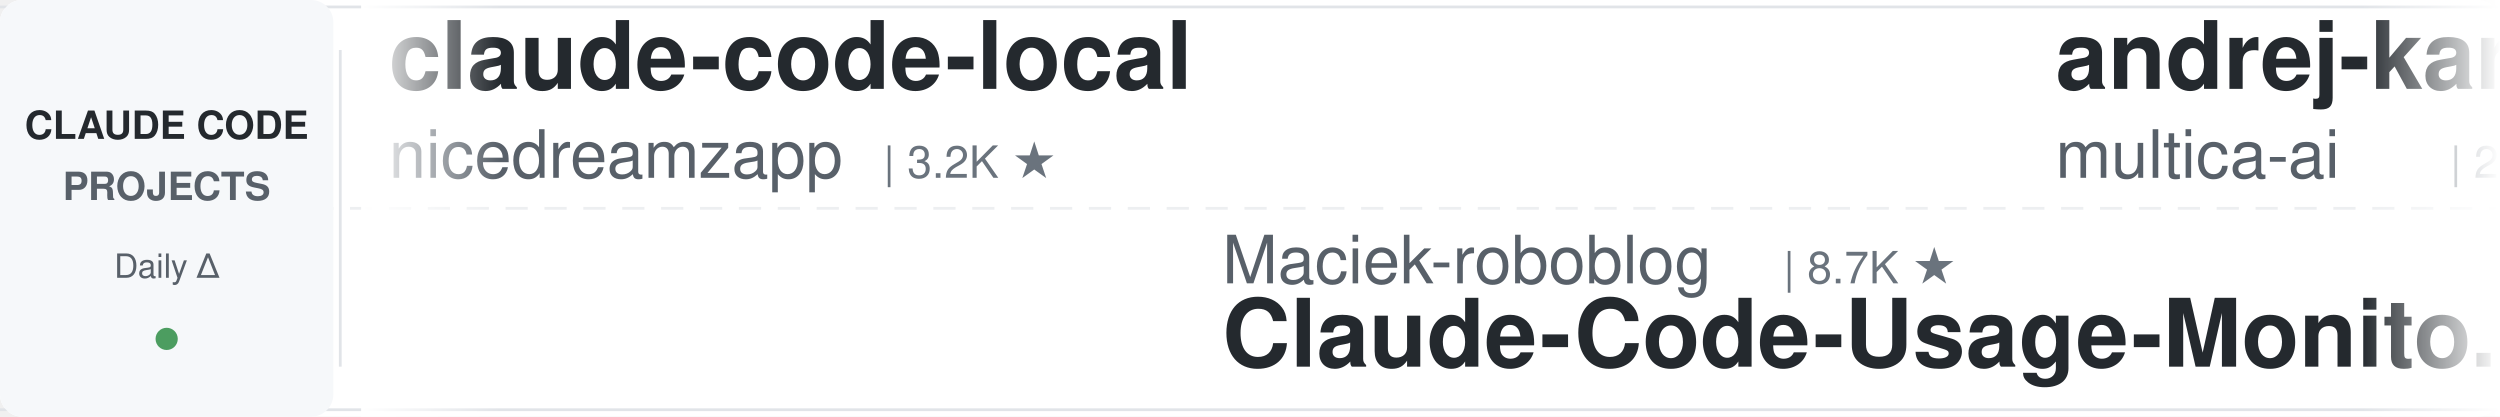
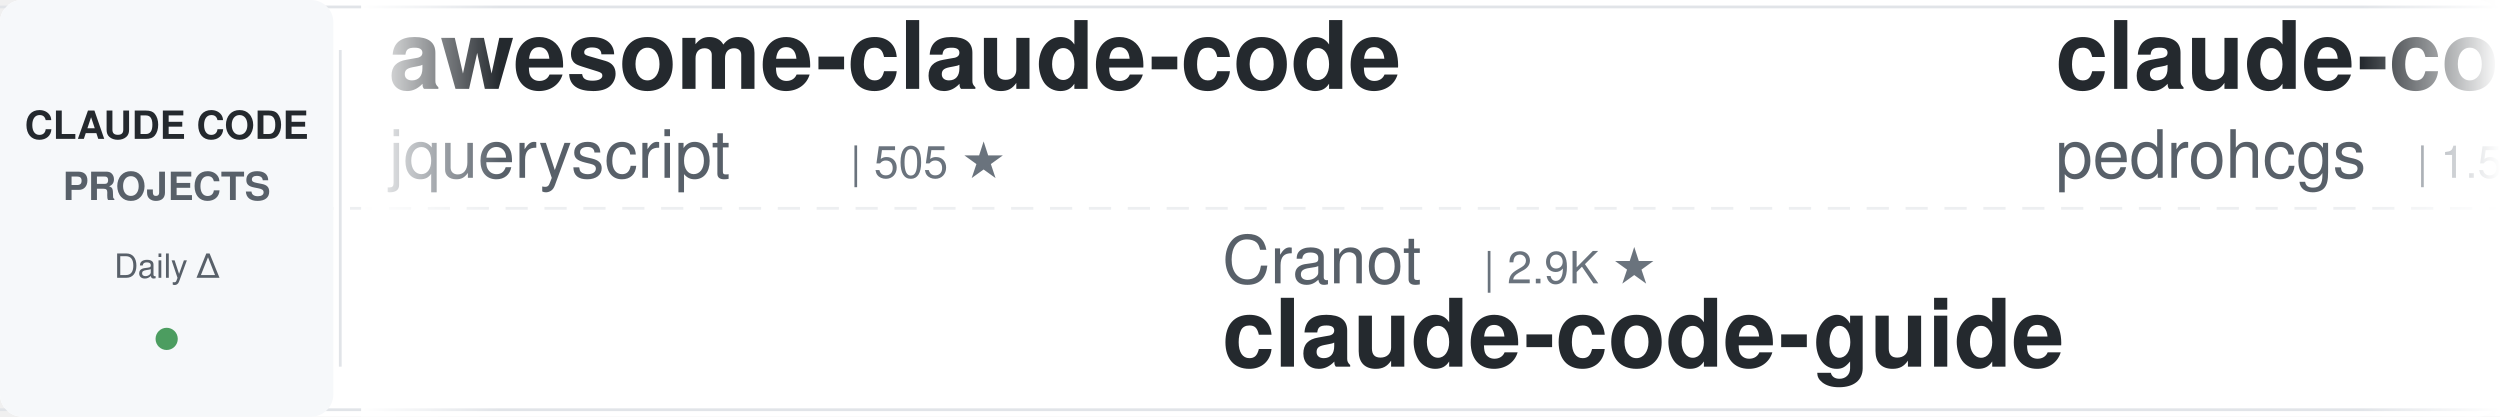
<svg xmlns="http://www.w3.org/2000/svg" width="900" height="150">
  <defs>
    <linearGradient id="leftFade" x1="0%" y1="0%" x2="100%" y2="0%">
      <stop offset="0%" style="stop-color:#ffffff;stop-opacity:1" />
      <stop offset="100%" style="stop-color:#ffffff;stop-opacity:0" />
    </linearGradient>
    <linearGradient id="rightFade" x1="0%" y1="0%" x2="100%" y2="0%">
      <stop offset="0%" style="stop-color:#ffffff;stop-opacity:0" />
      <stop offset="100%" style="stop-color:#ffffff;stop-opacity:1" />
    </linearGradient>
  </defs>
  <rect width="900" height="150" fill="#ffffff" rx="8" />
  <rect x="0" y="2" width="900" height="1" fill="#e1e4e8" />
  <rect x="0" y="147" width="900" height="1" fill="#e1e4e8" />
  <line x1="0" y1="75" x2="900" y2="75" stroke="#e1e4e8" stroke-width="1" stroke-dasharray="8 6" opacity="0.6" />
  <rect x="0" y="0" width="120" height="150" fill="#f6f8fa" rx="8" />
  <text x="60" y="50" font-family="-apple-system, BlinkMacSystemFont, 'Segoe UI', Helvetica, Arial, sans-serif" font-size="14" font-weight="600" fill="#24292e" text-anchor="middle">CLAUDE CODE</text>
  <text x="60" y="72" font-family="-apple-system, BlinkMacSystemFont, 'Segoe UI', Helvetica, Arial, sans-serif" font-size="14" font-weight="600" fill="#586069" text-anchor="middle">PROJECTS</text>
  <text x="60" y="100" font-family="-apple-system, BlinkMacSystemFont, 'Segoe UI', Helvetica, Arial, sans-serif" font-size="12" font-weight="500" fill="#586069" text-anchor="middle">Daily Δ</text>
  <circle cx="60" cy="122" r="4" fill="#22863a" opacity="0.8" />
  <rect x="122" y="18" width="1" height="114" fill="#e1e4e8" />
  <clipPath id="tickerClip">
    <rect x="130" y="0" width="770" height="150" />
  </clipPath>
  <g clip-path="url(#tickerClip)">
    <g id="tickerItems">
      <animateTransform attributeName="transform" attributeType="XML" type="translate" from="0 0" to="-3000 0" dur="54s" repeatCount="indefinite" />
      <g transform="translate(0, 0)">
-         <text x="140" y="32" font-family="-apple-system, BlinkMacSystemFont, 'Segoe UI', Helvetica, Arial, sans-serif" font-size="34" font-weight="600" fill="#24292e">claude-code-local</text>
-         <text x="140" y="64" font-family="-apple-system, BlinkMacSystemFont, 'Segoe UI', Helvetica, Arial, sans-serif" font-size="24" font-weight="400" fill="#586069">nicedreamzapp</text>
-         <text x="318" y="64" font-family="-apple-system, BlinkMacSystemFont, 'Segoe UI', Helvetica, Arial, sans-serif" font-size="16" font-weight="500" fill="#6a737d">| 3.2K ★</text>
+         <text x="140" y="32" font-family="-apple-system, BlinkMacSystemFont, 'Segoe UI', Helvetica, Arial, sans-serif" font-size="34" font-weight="600" fill="#24292e">awesome-claude-code</text>
+         <text x="140" y="64" font-family="-apple-system, BlinkMacSystemFont, 'Segoe UI', Helvetica, Arial, sans-serif" font-size="24" font-weight="400" fill="#586069">jqueryscript</text>
+         <text x="306" y="64" font-family="-apple-system, BlinkMacSystemFont, 'Segoe UI', Helvetica, Arial, sans-serif" font-size="16" font-weight="500" fill="#6a737d">| 505 ★</text>
      </g>
      <g transform="translate(300, 0)">
-         <text x="140" y="102" font-family="-apple-system, BlinkMacSystemFont, 'Segoe UI', Helvetica, Arial, sans-serif" font-size="24" font-weight="400" fill="#586069">Maciek-roboblog</text>
-         <text x="342" y="102" font-family="-apple-system, BlinkMacSystemFont, 'Segoe UI', Helvetica, Arial, sans-serif" font-size="16" font-weight="500" fill="#6a737d">| 8.7K ★</text>
-         <text x="140" y="132" font-family="-apple-system, BlinkMacSystemFont, 'Segoe UI', Helvetica, Arial, sans-serif" font-size="34" font-weight="600" fill="#24292e">Claude-Code-Usage-Monito...</text>
+         <text x="140" y="102" font-family="-apple-system, BlinkMacSystemFont, 'Segoe UI', Helvetica, Arial, sans-serif" font-size="24" font-weight="400" fill="#586069">Cranot</text>
+         <text x="234" y="102" font-family="-apple-system, BlinkMacSystemFont, 'Segoe UI', Helvetica, Arial, sans-serif" font-size="16" font-weight="500" fill="#6a737d">| 2.9K ★</text>
+         <text x="140" y="132" font-family="-apple-system, BlinkMacSystemFont, 'Segoe UI', Helvetica, Arial, sans-serif" font-size="34" font-weight="600" fill="#24292e">claude-code-guide</text>
      </g>
      <g transform="translate(600, 0)">
-         <text x="140" y="32" font-family="-apple-system, BlinkMacSystemFont, 'Segoe UI', Helvetica, Arial, sans-serif" font-size="34" font-weight="600" fill="#24292e">andrej-karpathy-skills</text>
-         <text x="140" y="64" font-family="-apple-system, BlinkMacSystemFont, 'Segoe UI', Helvetica, Arial, sans-serif" font-size="24" font-weight="400" fill="#586069">multica-ai</text>
-         <text x="282" y="64" font-family="-apple-system, BlinkMacSystemFont, 'Segoe UI', Helvetica, Arial, sans-serif" font-size="16" font-weight="500" fill="#6a737d">| 208.9K ★</text>
+         <text x="140" y="32" font-family="-apple-system, BlinkMacSystemFont, 'Segoe UI', Helvetica, Arial, sans-serif" font-size="34" font-weight="600" fill="#24292e">claude-code-my-workflow</text>
+         <text x="140" y="64" font-family="-apple-system, BlinkMacSystemFont, 'Segoe UI', Helvetica, Arial, sans-serif" font-size="24" font-weight="400" fill="#586069">pedrohcgs</text>
+         <text x="270" y="64" font-family="-apple-system, BlinkMacSystemFont, 'Segoe UI', Helvetica, Arial, sans-serif" font-size="16" font-weight="500" fill="#6a737d">| 1.5K ★</text>
      </g>
      <g transform="translate(900, 0)">
-         <text x="140" y="102" font-family="-apple-system, BlinkMacSystemFont, 'Segoe UI', Helvetica, Arial, sans-serif" font-size="24" font-weight="400" fill="#586069">huangserva</text>
-         <text x="282" y="102" font-family="-apple-system, BlinkMacSystemFont, 'Segoe UI', Helvetica, Arial, sans-serif" font-size="16" font-weight="500" fill="#6a737d">| 626 ★</text>
-         <text x="140" y="132" font-family="-apple-system, BlinkMacSystemFont, 'Segoe UI', Helvetica, Arial, sans-serif" font-size="34" font-weight="600" fill="#24292e">claude-code-cli</text>
+         <text x="140" y="102" font-family="-apple-system, BlinkMacSystemFont, 'Segoe UI', Helvetica, Arial, sans-serif" font-size="24" font-weight="400" fill="#586069">ykdojo</text>
+         <text x="234" y="102" font-family="-apple-system, BlinkMacSystemFont, 'Segoe UI', Helvetica, Arial, sans-serif" font-size="16" font-weight="500" fill="#6a737d">| 10.0K ★</text>
+         <text x="140" y="132" font-family="-apple-system, BlinkMacSystemFont, 'Segoe UI', Helvetica, Arial, sans-serif" font-size="34" font-weight="600" fill="#24292e">claude-code-tips</text>
      </g>
      <g transform="translate(1200, 0)">
-         <text x="140" y="32" font-family="-apple-system, BlinkMacSystemFont, 'Segoe UI', Helvetica, Arial, sans-serif" font-size="34" font-weight="600" fill="#24292e">claude-code-harness</text>
-         <text x="140" y="64" font-family="-apple-system, BlinkMacSystemFont, 'Segoe UI', Helvetica, Arial, sans-serif" font-size="24" font-weight="400" fill="#586069">Chachamaru127</text>
-         <text x="318" y="64" font-family="-apple-system, BlinkMacSystemFont, 'Segoe UI', Helvetica, Arial, sans-serif" font-size="16" font-weight="500" fill="#6a737d">| 3.1K ★</text>
+         <text x="140" y="32" font-family="-apple-system, BlinkMacSystemFont, 'Segoe UI', Helvetica, Arial, sans-serif" font-size="34" font-weight="600" fill="#24292e">pi-vs-claude-code</text>
+         <text x="140" y="64" font-family="-apple-system, BlinkMacSystemFont, 'Segoe UI', Helvetica, Arial, sans-serif" font-size="24" font-weight="400" fill="#586069">disler</text>
+         <text x="234" y="64" font-family="-apple-system, BlinkMacSystemFont, 'Segoe UI', Helvetica, Arial, sans-serif" font-size="16" font-weight="500" fill="#6a737d">| 1.7K ★</text>
      </g>
      <g transform="translate(1500, 0)">
-         <text x="140" y="102" font-family="-apple-system, BlinkMacSystemFont, 'Segoe UI', Helvetica, Arial, sans-serif" font-size="24" font-weight="400" fill="#586069">anthropics</text>
-         <text x="282" y="102" font-family="-apple-system, BlinkMacSystemFont, 'Segoe UI', Helvetica, Arial, sans-serif" font-size="16" font-weight="500" fill="#6a737d">| 6.1K ★</text>
-         <text x="140" y="132" font-family="-apple-system, BlinkMacSystemFont, 'Segoe UI', Helvetica, Arial, sans-serif" font-size="34" font-weight="600" fill="#24292e">claude-code-security-rev...</text>
+         <text x="140" y="102" font-family="-apple-system, BlinkMacSystemFont, 'Segoe UI', Helvetica, Arial, sans-serif" font-size="24" font-weight="400" fill="#586069">feiskyer</text>
+         <text x="258" y="102" font-family="-apple-system, BlinkMacSystemFont, 'Segoe UI', Helvetica, Arial, sans-serif" font-size="16" font-weight="500" fill="#6a737d">| 1.6K ★</text>
+         <text x="140" y="132" font-family="-apple-system, BlinkMacSystemFont, 'Segoe UI', Helvetica, Arial, sans-serif" font-size="34" font-weight="600" fill="#24292e">claude-code-settings</text>
      </g>
      <g transform="translate(1800, 0)">
-         <text x="140" y="32" font-family="-apple-system, BlinkMacSystemFont, 'Segoe UI', Helvetica, Arial, sans-serif" font-size="34" font-weight="600" fill="#24292e">claude-code-prompts</text>
-         <text x="140" y="64" font-family="-apple-system, BlinkMacSystemFont, 'Segoe UI', Helvetica, Arial, sans-serif" font-size="24" font-weight="400" fill="#586069">repowise-dev</text>
-         <text x="306" y="64" font-family="-apple-system, BlinkMacSystemFont, 'Segoe UI', Helvetica, Arial, sans-serif" font-size="16" font-weight="500" fill="#6a737d">| 1.2K ★</text>
+         <text x="140" y="32" font-family="-apple-system, BlinkMacSystemFont, 'Segoe UI', Helvetica, Arial, sans-serif" font-size="34" font-weight="600" fill="#24292e">everything-claude-code-z...</text>
+         <text x="140" y="64" font-family="-apple-system, BlinkMacSystemFont, 'Segoe UI', Helvetica, Arial, sans-serif" font-size="24" font-weight="400" fill="#586069">xu-xiang</text>
+         <text x="258" y="64" font-family="-apple-system, BlinkMacSystemFont, 'Segoe UI', Helvetica, Arial, sans-serif" font-size="16" font-weight="500" fill="#6a737d">| 1.9K ★</text>
      </g>
      <g transform="translate(2100, 0)">
-         <text x="140" y="102" font-family="-apple-system, BlinkMacSystemFont, 'Segoe UI', Helvetica, Arial, sans-serif" font-size="24" font-weight="400" fill="#586069">AprilNEA</text>
-         <text x="258" y="102" font-family="-apple-system, BlinkMacSystemFont, 'Segoe UI', Helvetica, Arial, sans-serif" font-size="16" font-weight="500" fill="#6a737d">| 392 ★</text>
-         <text x="140" y="132" font-family="-apple-system, BlinkMacSystemFont, 'Segoe UI', Helvetica, Arial, sans-serif" font-size="34" font-weight="600" fill="#24292e">claude-code-source</text>
+         <text x="140" y="102" font-family="-apple-system, BlinkMacSystemFont, 'Segoe UI', Helvetica, Arial, sans-serif" font-size="24" font-weight="400" fill="#586069">Windy3f3f3f3f</text>
+         <text x="318" y="102" font-family="-apple-system, BlinkMacSystemFont, 'Segoe UI', Helvetica, Arial, sans-serif" font-size="16" font-weight="500" fill="#6a737d">| 2.6K ★</text>
+         <text x="140" y="132" font-family="-apple-system, BlinkMacSystemFont, 'Segoe UI', Helvetica, Arial, sans-serif" font-size="34" font-weight="600" fill="#24292e">claude-code-from-scratch</text>
      </g>
      <g transform="translate(2400, 0)">
-         <text x="140" y="32" font-family="-apple-system, BlinkMacSystemFont, 'Segoe UI', Helvetica, Arial, sans-serif" font-size="34" font-weight="600" fill="#24292e">claude-code-video-toolki...</text>
-         <text x="140" y="64" font-family="-apple-system, BlinkMacSystemFont, 'Segoe UI', Helvetica, Arial, sans-serif" font-size="24" font-weight="400" fill="#586069">digitalsamba</text>
-         <text x="306" y="64" font-family="-apple-system, BlinkMacSystemFont, 'Segoe UI', Helvetica, Arial, sans-serif" font-size="16" font-weight="500" fill="#6a737d">| 2.0K ★</text>
+         <text x="140" y="32" font-family="-apple-system, BlinkMacSystemFont, 'Segoe UI', Helvetica, Arial, sans-serif" font-size="34" font-weight="600" fill="#24292e">system_prompts_leaks</text>
+         <text x="140" y="64" font-family="-apple-system, BlinkMacSystemFont, 'Segoe UI', Helvetica, Arial, sans-serif" font-size="24" font-weight="400" fill="#586069">asgeirtj</text>
+         <text x="258" y="64" font-family="-apple-system, BlinkMacSystemFont, 'Segoe UI', Helvetica, Arial, sans-serif" font-size="16" font-weight="500" fill="#6a737d">| 63.8K ★</text>
      </g>
      <g transform="translate(2700, 0)">
-         <text x="140" y="102" font-family="-apple-system, BlinkMacSystemFont, 'Segoe UI', Helvetica, Arial, sans-serif" font-size="24" font-weight="400" fill="#586069">disler</text>
-         <text x="234" y="102" font-family="-apple-system, BlinkMacSystemFont, 'Segoe UI', Helvetica, Arial, sans-serif" font-size="16" font-weight="500" fill="#6a737d">| 1.7K ★</text>
-         <text x="140" y="132" font-family="-apple-system, BlinkMacSystemFont, 'Segoe UI', Helvetica, Arial, sans-serif" font-size="34" font-weight="600" fill="#24292e">pi-vs-claude-code</text>
+         <text x="140" y="102" font-family="-apple-system, BlinkMacSystemFont, 'Segoe UI', Helvetica, Arial, sans-serif" font-size="24" font-weight="400" fill="#586069">SeemSeam</text>
+         <text x="258" y="102" font-family="-apple-system, BlinkMacSystemFont, 'Segoe UI', Helvetica, Arial, sans-serif" font-size="16" font-weight="500" fill="#6a737d">| 3.5K ★</text>
+         <text x="140" y="132" font-family="-apple-system, BlinkMacSystemFont, 'Segoe UI', Helvetica, Arial, sans-serif" font-size="34" font-weight="600" fill="#24292e">claude_codex_bridge</text>
      </g>
      <g transform="translate(3000, 0)">
-         <text x="140" y="32" font-family="-apple-system, BlinkMacSystemFont, 'Segoe UI', Helvetica, Arial, sans-serif" font-size="34" font-weight="600" fill="#24292e">claude-code-local</text>
-         <text x="140" y="64" font-family="-apple-system, BlinkMacSystemFont, 'Segoe UI', Helvetica, Arial, sans-serif" font-size="24" font-weight="400" fill="#586069">nicedreamzapp</text>
-         <text x="318" y="64" font-family="-apple-system, BlinkMacSystemFont, 'Segoe UI', Helvetica, Arial, sans-serif" font-size="16" font-weight="500" fill="#6a737d">| 3.2K ★</text>
+         <text x="140" y="32" font-family="-apple-system, BlinkMacSystemFont, 'Segoe UI', Helvetica, Arial, sans-serif" font-size="34" font-weight="600" fill="#24292e">awesome-claude-code</text>
+         <text x="140" y="64" font-family="-apple-system, BlinkMacSystemFont, 'Segoe UI', Helvetica, Arial, sans-serif" font-size="24" font-weight="400" fill="#586069">jqueryscript</text>
+         <text x="306" y="64" font-family="-apple-system, BlinkMacSystemFont, 'Segoe UI', Helvetica, Arial, sans-serif" font-size="16" font-weight="500" fill="#6a737d">| 505 ★</text>
      </g>
      <g transform="translate(3300, 0)">
-         <text x="140" y="102" font-family="-apple-system, BlinkMacSystemFont, 'Segoe UI', Helvetica, Arial, sans-serif" font-size="24" font-weight="400" fill="#586069">Maciek-roboblog</text>
-         <text x="342" y="102" font-family="-apple-system, BlinkMacSystemFont, 'Segoe UI', Helvetica, Arial, sans-serif" font-size="16" font-weight="500" fill="#6a737d">| 8.7K ★</text>
-         <text x="140" y="132" font-family="-apple-system, BlinkMacSystemFont, 'Segoe UI', Helvetica, Arial, sans-serif" font-size="34" font-weight="600" fill="#24292e">Claude-Code-Usage-Monito...</text>
+         <text x="140" y="102" font-family="-apple-system, BlinkMacSystemFont, 'Segoe UI', Helvetica, Arial, sans-serif" font-size="24" font-weight="400" fill="#586069">Cranot</text>
+         <text x="234" y="102" font-family="-apple-system, BlinkMacSystemFont, 'Segoe UI', Helvetica, Arial, sans-serif" font-size="16" font-weight="500" fill="#6a737d">| 2.9K ★</text>
+         <text x="140" y="132" font-family="-apple-system, BlinkMacSystemFont, 'Segoe UI', Helvetica, Arial, sans-serif" font-size="34" font-weight="600" fill="#24292e">claude-code-guide</text>
      </g>
      <g transform="translate(3600, 0)">
-         <text x="140" y="32" font-family="-apple-system, BlinkMacSystemFont, 'Segoe UI', Helvetica, Arial, sans-serif" font-size="34" font-weight="600" fill="#24292e">andrej-karpathy-skills</text>
-         <text x="140" y="64" font-family="-apple-system, BlinkMacSystemFont, 'Segoe UI', Helvetica, Arial, sans-serif" font-size="24" font-weight="400" fill="#586069">multica-ai</text>
-         <text x="282" y="64" font-family="-apple-system, BlinkMacSystemFont, 'Segoe UI', Helvetica, Arial, sans-serif" font-size="16" font-weight="500" fill="#6a737d">| 208.9K ★</text>
+         <text x="140" y="32" font-family="-apple-system, BlinkMacSystemFont, 'Segoe UI', Helvetica, Arial, sans-serif" font-size="34" font-weight="600" fill="#24292e">claude-code-my-workflow</text>
+         <text x="140" y="64" font-family="-apple-system, BlinkMacSystemFont, 'Segoe UI', Helvetica, Arial, sans-serif" font-size="24" font-weight="400" fill="#586069">pedrohcgs</text>
+         <text x="270" y="64" font-family="-apple-system, BlinkMacSystemFont, 'Segoe UI', Helvetica, Arial, sans-serif" font-size="16" font-weight="500" fill="#6a737d">| 1.5K ★</text>
      </g>
      <g transform="translate(3900, 0)">
-         <text x="140" y="102" font-family="-apple-system, BlinkMacSystemFont, 'Segoe UI', Helvetica, Arial, sans-serif" font-size="24" font-weight="400" fill="#586069">huangserva</text>
-         <text x="282" y="102" font-family="-apple-system, BlinkMacSystemFont, 'Segoe UI', Helvetica, Arial, sans-serif" font-size="16" font-weight="500" fill="#6a737d">| 626 ★</text>
-         <text x="140" y="132" font-family="-apple-system, BlinkMacSystemFont, 'Segoe UI', Helvetica, Arial, sans-serif" font-size="34" font-weight="600" fill="#24292e">claude-code-cli</text>
+         <text x="140" y="102" font-family="-apple-system, BlinkMacSystemFont, 'Segoe UI', Helvetica, Arial, sans-serif" font-size="24" font-weight="400" fill="#586069">ykdojo</text>
+         <text x="234" y="102" font-family="-apple-system, BlinkMacSystemFont, 'Segoe UI', Helvetica, Arial, sans-serif" font-size="16" font-weight="500" fill="#6a737d">| 10.0K ★</text>
+         <text x="140" y="132" font-family="-apple-system, BlinkMacSystemFont, 'Segoe UI', Helvetica, Arial, sans-serif" font-size="34" font-weight="600" fill="#24292e">claude-code-tips</text>
      </g>
    </g>
  </g>
  <rect x="130" y="0" width="50" height="150" fill="url(#leftFade)" />
  <rect x="850" y="0" width="50" height="150" fill="url(#rightFade)" />
</svg>
